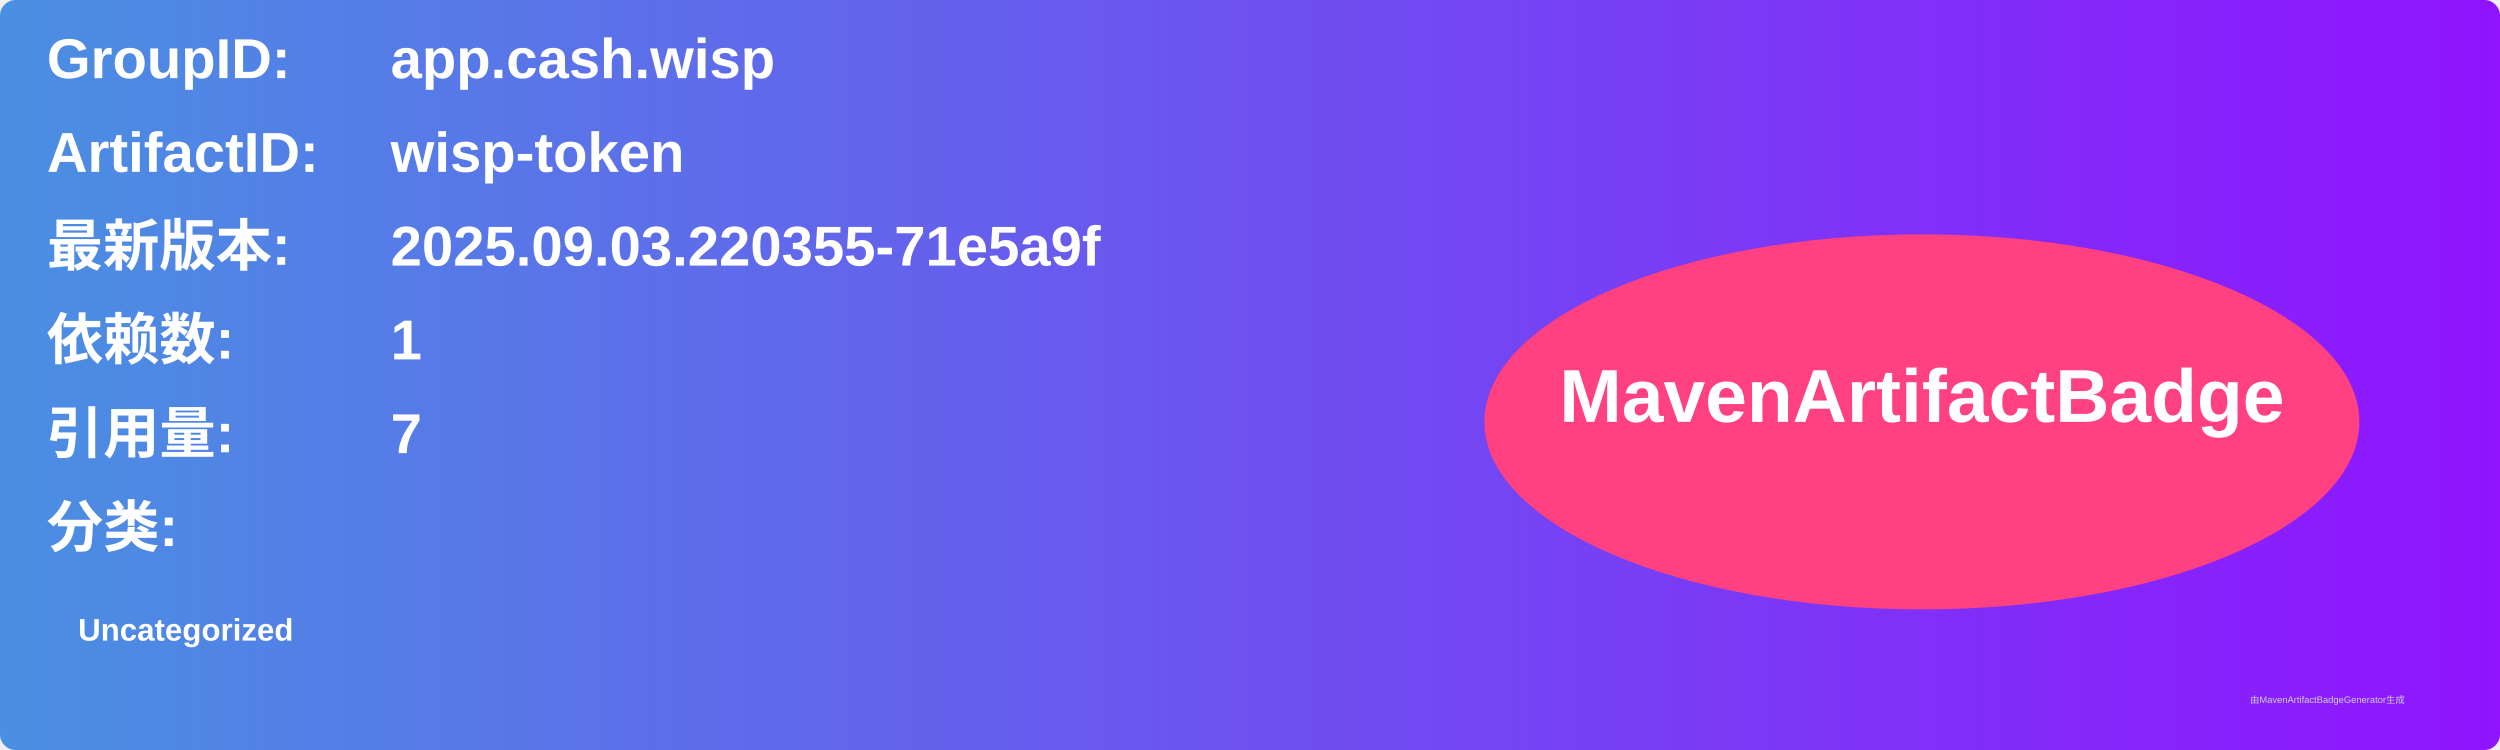
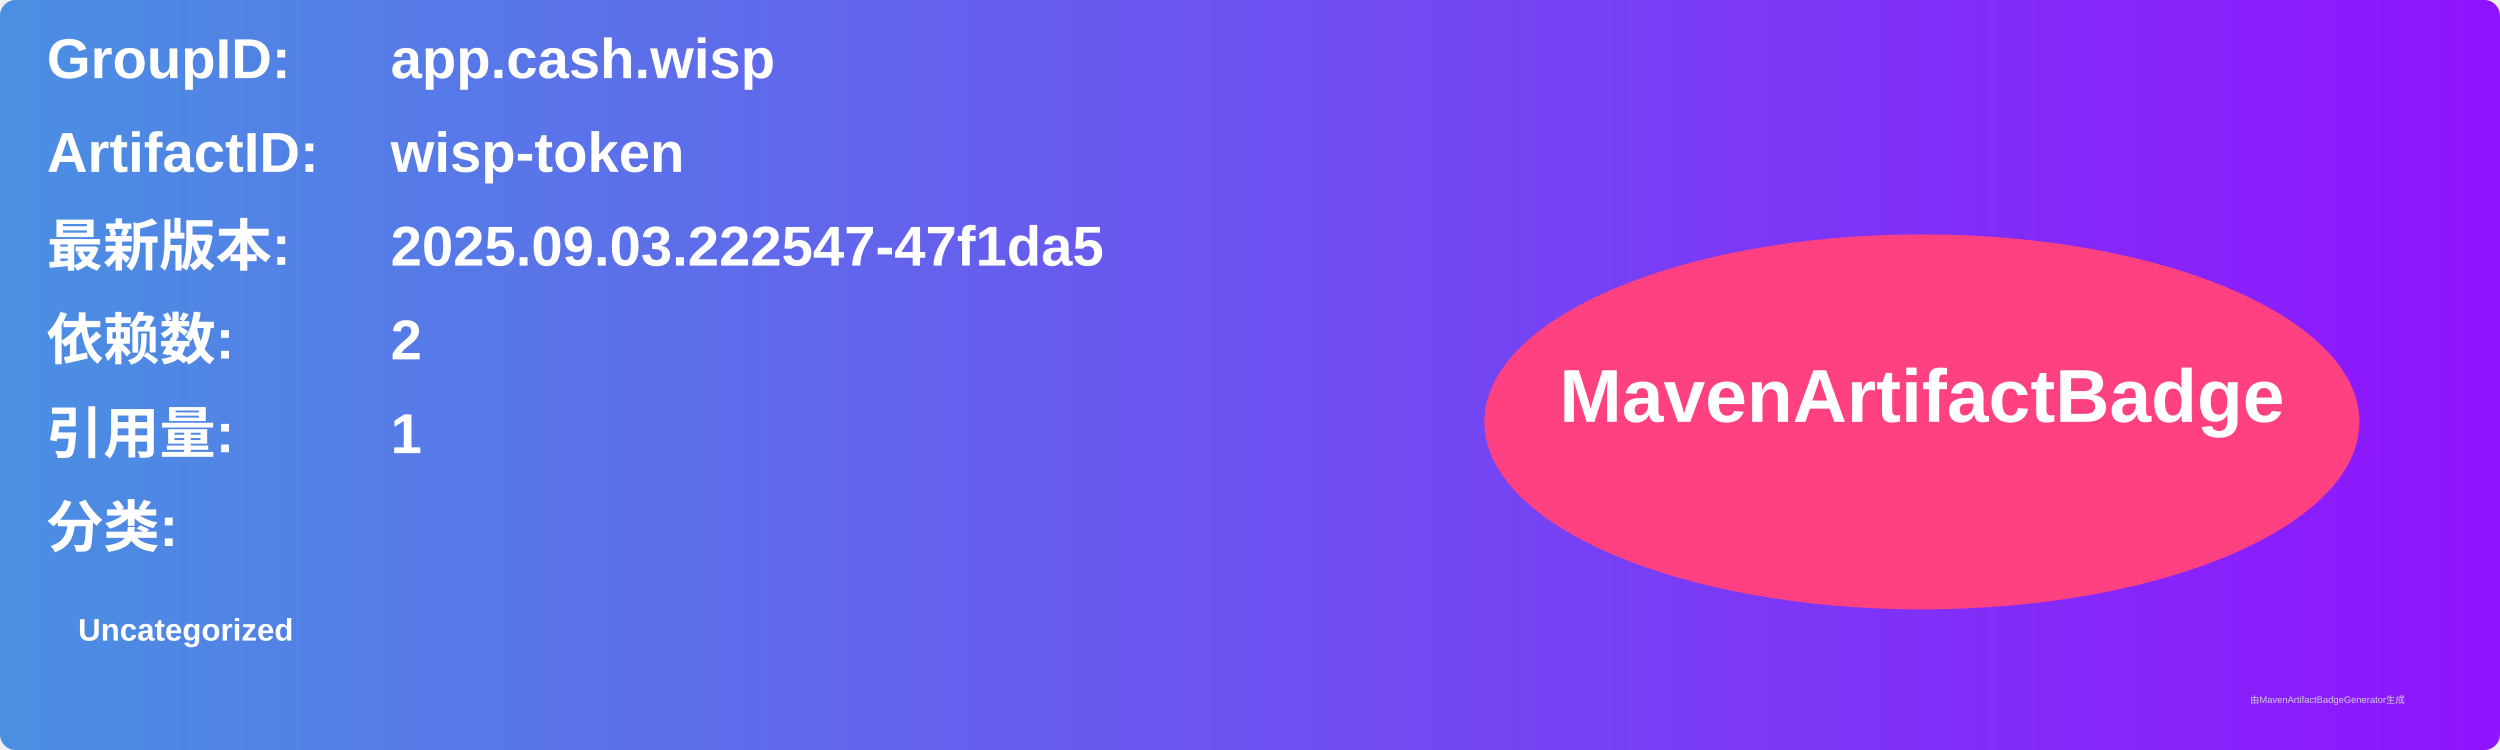
<svg xmlns="http://www.w3.org/2000/svg" width="800" height="240" viewBox="0 0 800 240">
  <linearGradient id="grad" x1="0%" y1="0%" x2="100%" y2="0%">
    <stop offset="0%" stop-color="#4a90e2" />
    <stop offset="100%" stop-color="#9013fe" />
  </linearGradient>
  <rect width="100%" height="100%" rx="5" ry="5" fill="url(#grad)" />
  <g transform="translate(15, 15)">
    <text x="0" y="10" font-family="Arial" font-size="18" fill="white" font-weight="bold" width="260">GroupID:</text>
    <text x="110" y="10" font-family="Arial" font-size="18" fill="white" font-weight="bold" width="460">app.cash.wisp</text>
    <text x="0" y="40" font-family="Arial" font-size="18" fill="white" font-weight="bold" width="260">ArtifactID:</text>
    <text x="110" y="40" font-family="Arial" font-size="18" fill="white" font-weight="bold" width="460">wisp-token</text>
    <text x="0" y="70" font-family="Arial" font-size="18" fill="white" font-weight="bold">最新版本:</text>
    <text x="110" y="70" font-family="Arial" font-size="18" fill="white" font-weight="bold">
-       <tspan font-weight="bold">2025.09.03.220355-71e5a9f</tspan>
+       <tspan font-weight="bold">2025.09.03.222547-47f1da5</tspan>
    </text>
    <text x="0" y="100" font-family="Arial" font-size="18" fill="white" font-weight="bold">依赖数: </text>
    <text x="110" y="100" font-family="Arial" font-size="18" fill="white">
-       <tspan font-weight="bold">1</tspan>
+       <tspan font-weight="bold">2</tspan>
    </text>
    <text x="0" y="130" font-family="Arial" font-size="18" fill="white" font-weight="bold">引用量: </text>
    <text x="110" y="130" font-family="Arial" font-size="18" fill="white">
-       <tspan font-weight="bold">7</tspan>
+       <tspan font-weight="bold">1</tspan>
    </text>
    <text x="0" y="160" font-family="Arial" font-size="18" fill="white" font-weight="bold">分类:</text>
    <text x="10" y="190" font-family="Arial" font-size="10" fill="white">
      <tspan font-weight="bold">Uncategorized</tspan>
    </text>
    <ellipse cx="600" cy="120" rx="140" ry="60" fill="#ff4081" />
    <text x="600" y="120" text-anchor="middle" font-family="Arial" font-size="24" fill="white" font-weight="bold">MavenArtifactBadge</text>
  </g>
  <text x="720" y="225" font-family="Arial" font-size="3" fill="#d0d0d0">由MavenArtifactBadgeGenerator生成</text>
</svg>
